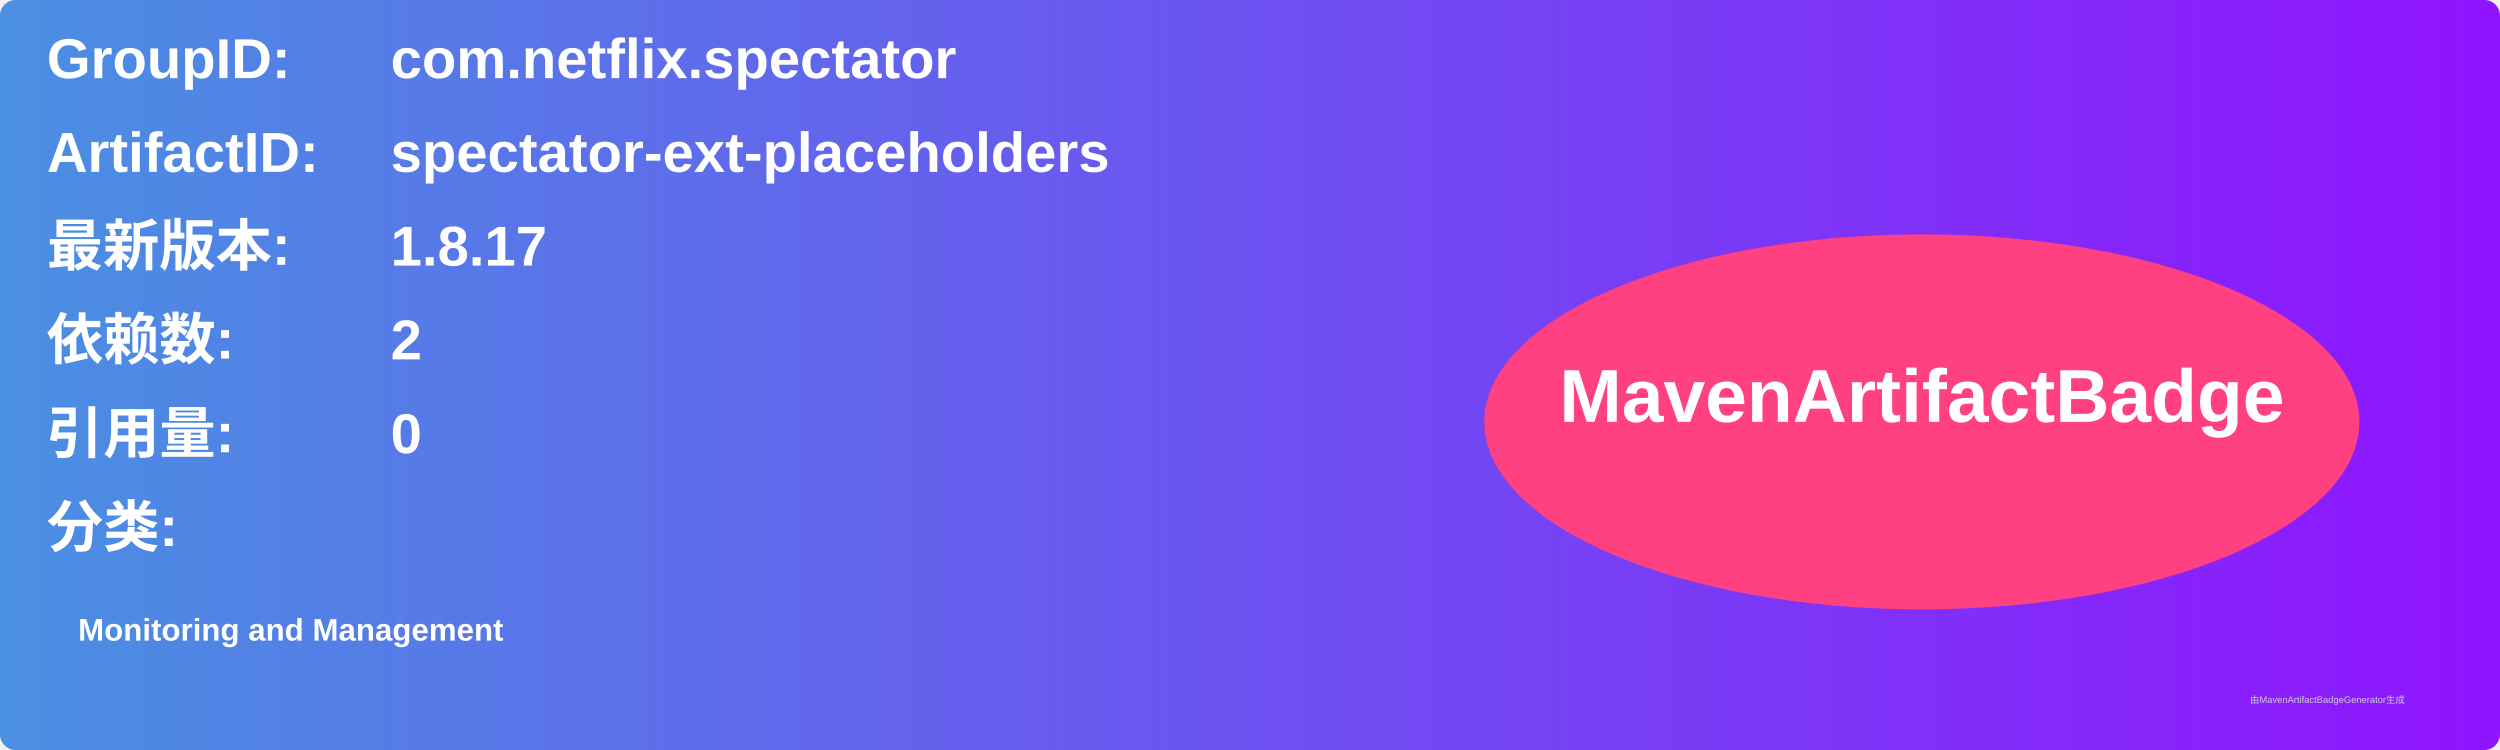
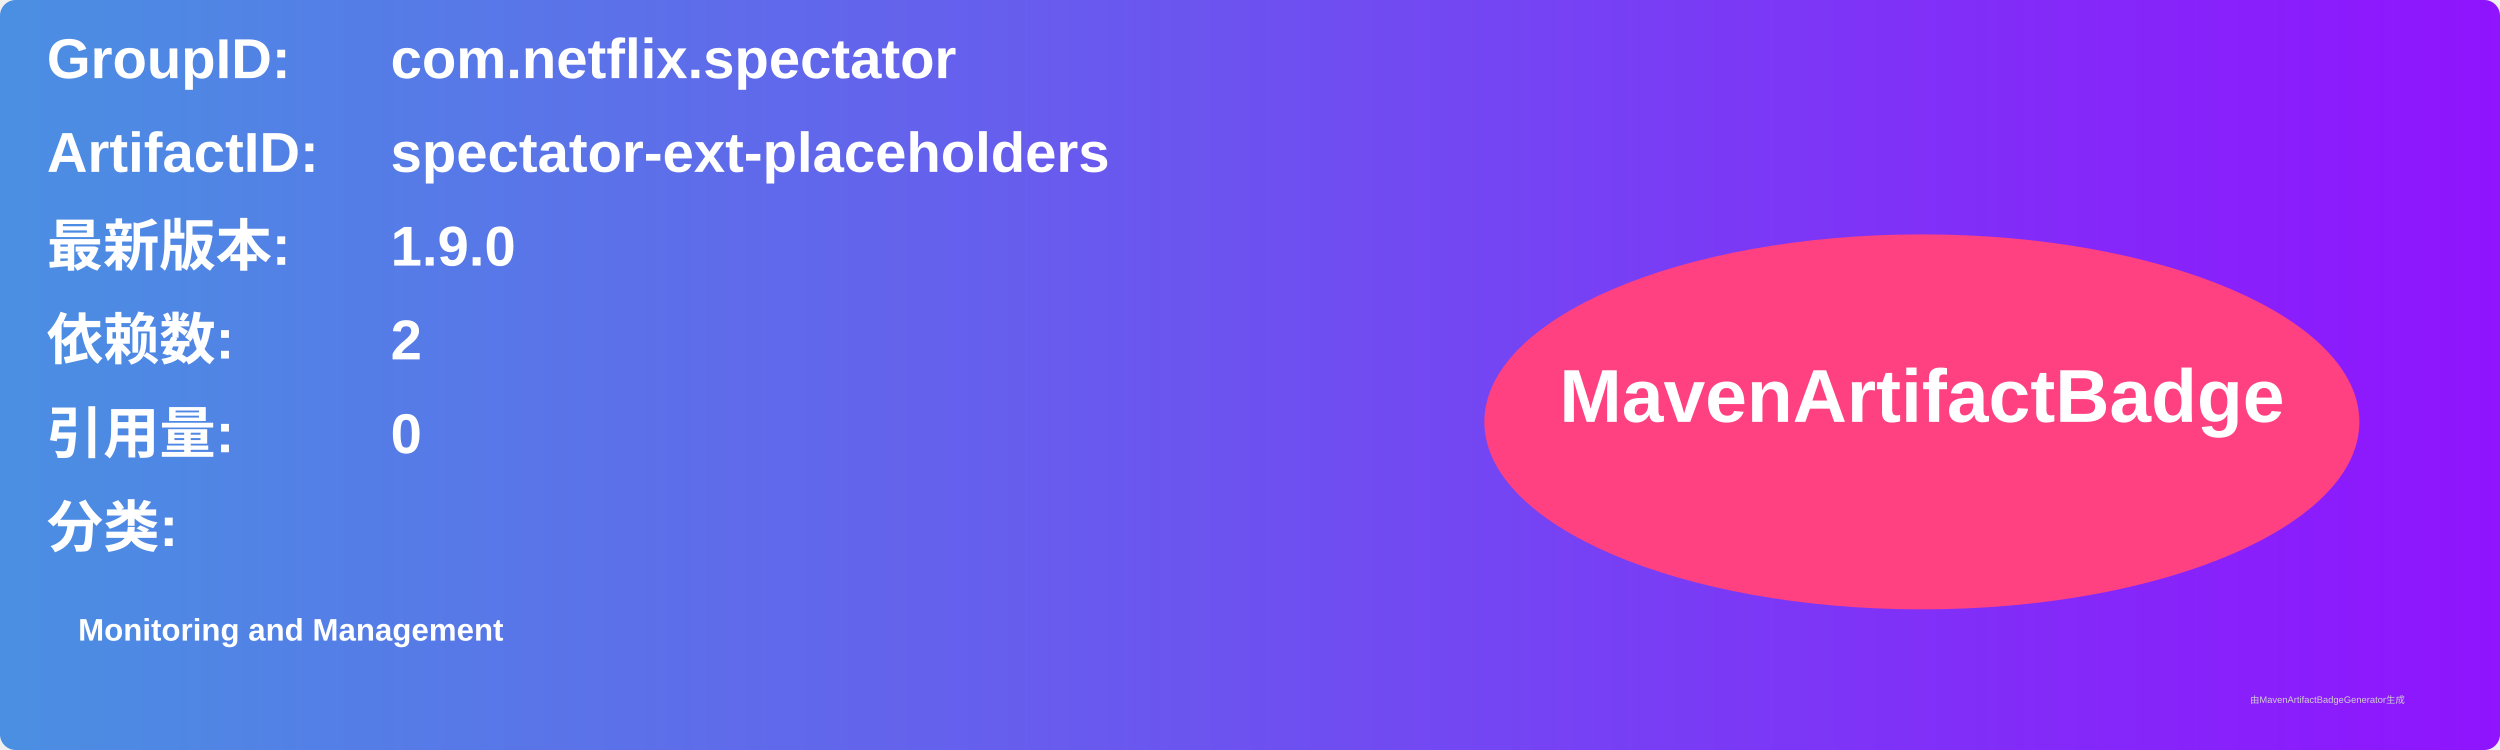
<svg xmlns="http://www.w3.org/2000/svg" width="800" height="240" viewBox="0 0 800 240">
  <linearGradient id="grad" x1="0%" y1="0%" x2="100%" y2="0%">
    <stop offset="0%" stop-color="#4a90e2" />
    <stop offset="100%" stop-color="#9013fe" />
  </linearGradient>
  <rect width="100%" height="100%" rx="5" ry="5" fill="url(#grad)" />
  <g transform="translate(15, 15)">
    <text x="0" y="10" font-family="Arial" font-size="18" fill="white" font-weight="bold" width="260">GroupID:</text>
    <text x="110" y="10" font-family="Arial" font-size="18" fill="white" font-weight="bold" width="460">com.netflix.spectator</text>
    <text x="0" y="40" font-family="Arial" font-size="18" fill="white" font-weight="bold" width="260">ArtifactID:</text>
    <text x="110" y="40" font-family="Arial" font-size="18" fill="white" font-weight="bold" width="460">spectator-ext-placeholders</text>
    <text x="0" y="70" font-family="Arial" font-size="18" fill="white" font-weight="bold">最新版本:</text>
    <text x="110" y="70" font-family="Arial" font-size="18" fill="white" font-weight="bold">
-       <tspan font-weight="bold">1.8.17</tspan>
+       <tspan font-weight="bold">1.9.0</tspan>
    </text>
    <text x="0" y="100" font-family="Arial" font-size="18" fill="white" font-weight="bold">依赖数: </text>
    <text x="110" y="100" font-family="Arial" font-size="18" fill="white">
      <tspan font-weight="bold">2</tspan>
    </text>
    <text x="0" y="130" font-family="Arial" font-size="18" fill="white" font-weight="bold">引用量: </text>
    <text x="110" y="130" font-family="Arial" font-size="18" fill="white">
      <tspan font-weight="bold">0</tspan>
    </text>
    <text x="0" y="160" font-family="Arial" font-size="18" fill="white" font-weight="bold">分类:</text>
    <text x="10" y="190" font-family="Arial" font-size="10" fill="white">
      <tspan font-weight="bold">Monitoring and Management</tspan>
    </text>
    <ellipse cx="600" cy="120" rx="140" ry="60" fill="#ff4081" />
    <text x="600" y="120" text-anchor="middle" font-family="Arial" font-size="24" fill="white" font-weight="bold">MavenArtifactBadge</text>
  </g>
  <text x="720" y="225" font-family="Arial" font-size="3" fill="#d0d0d0">由MavenArtifactBadgeGenerator生成</text>
</svg>
